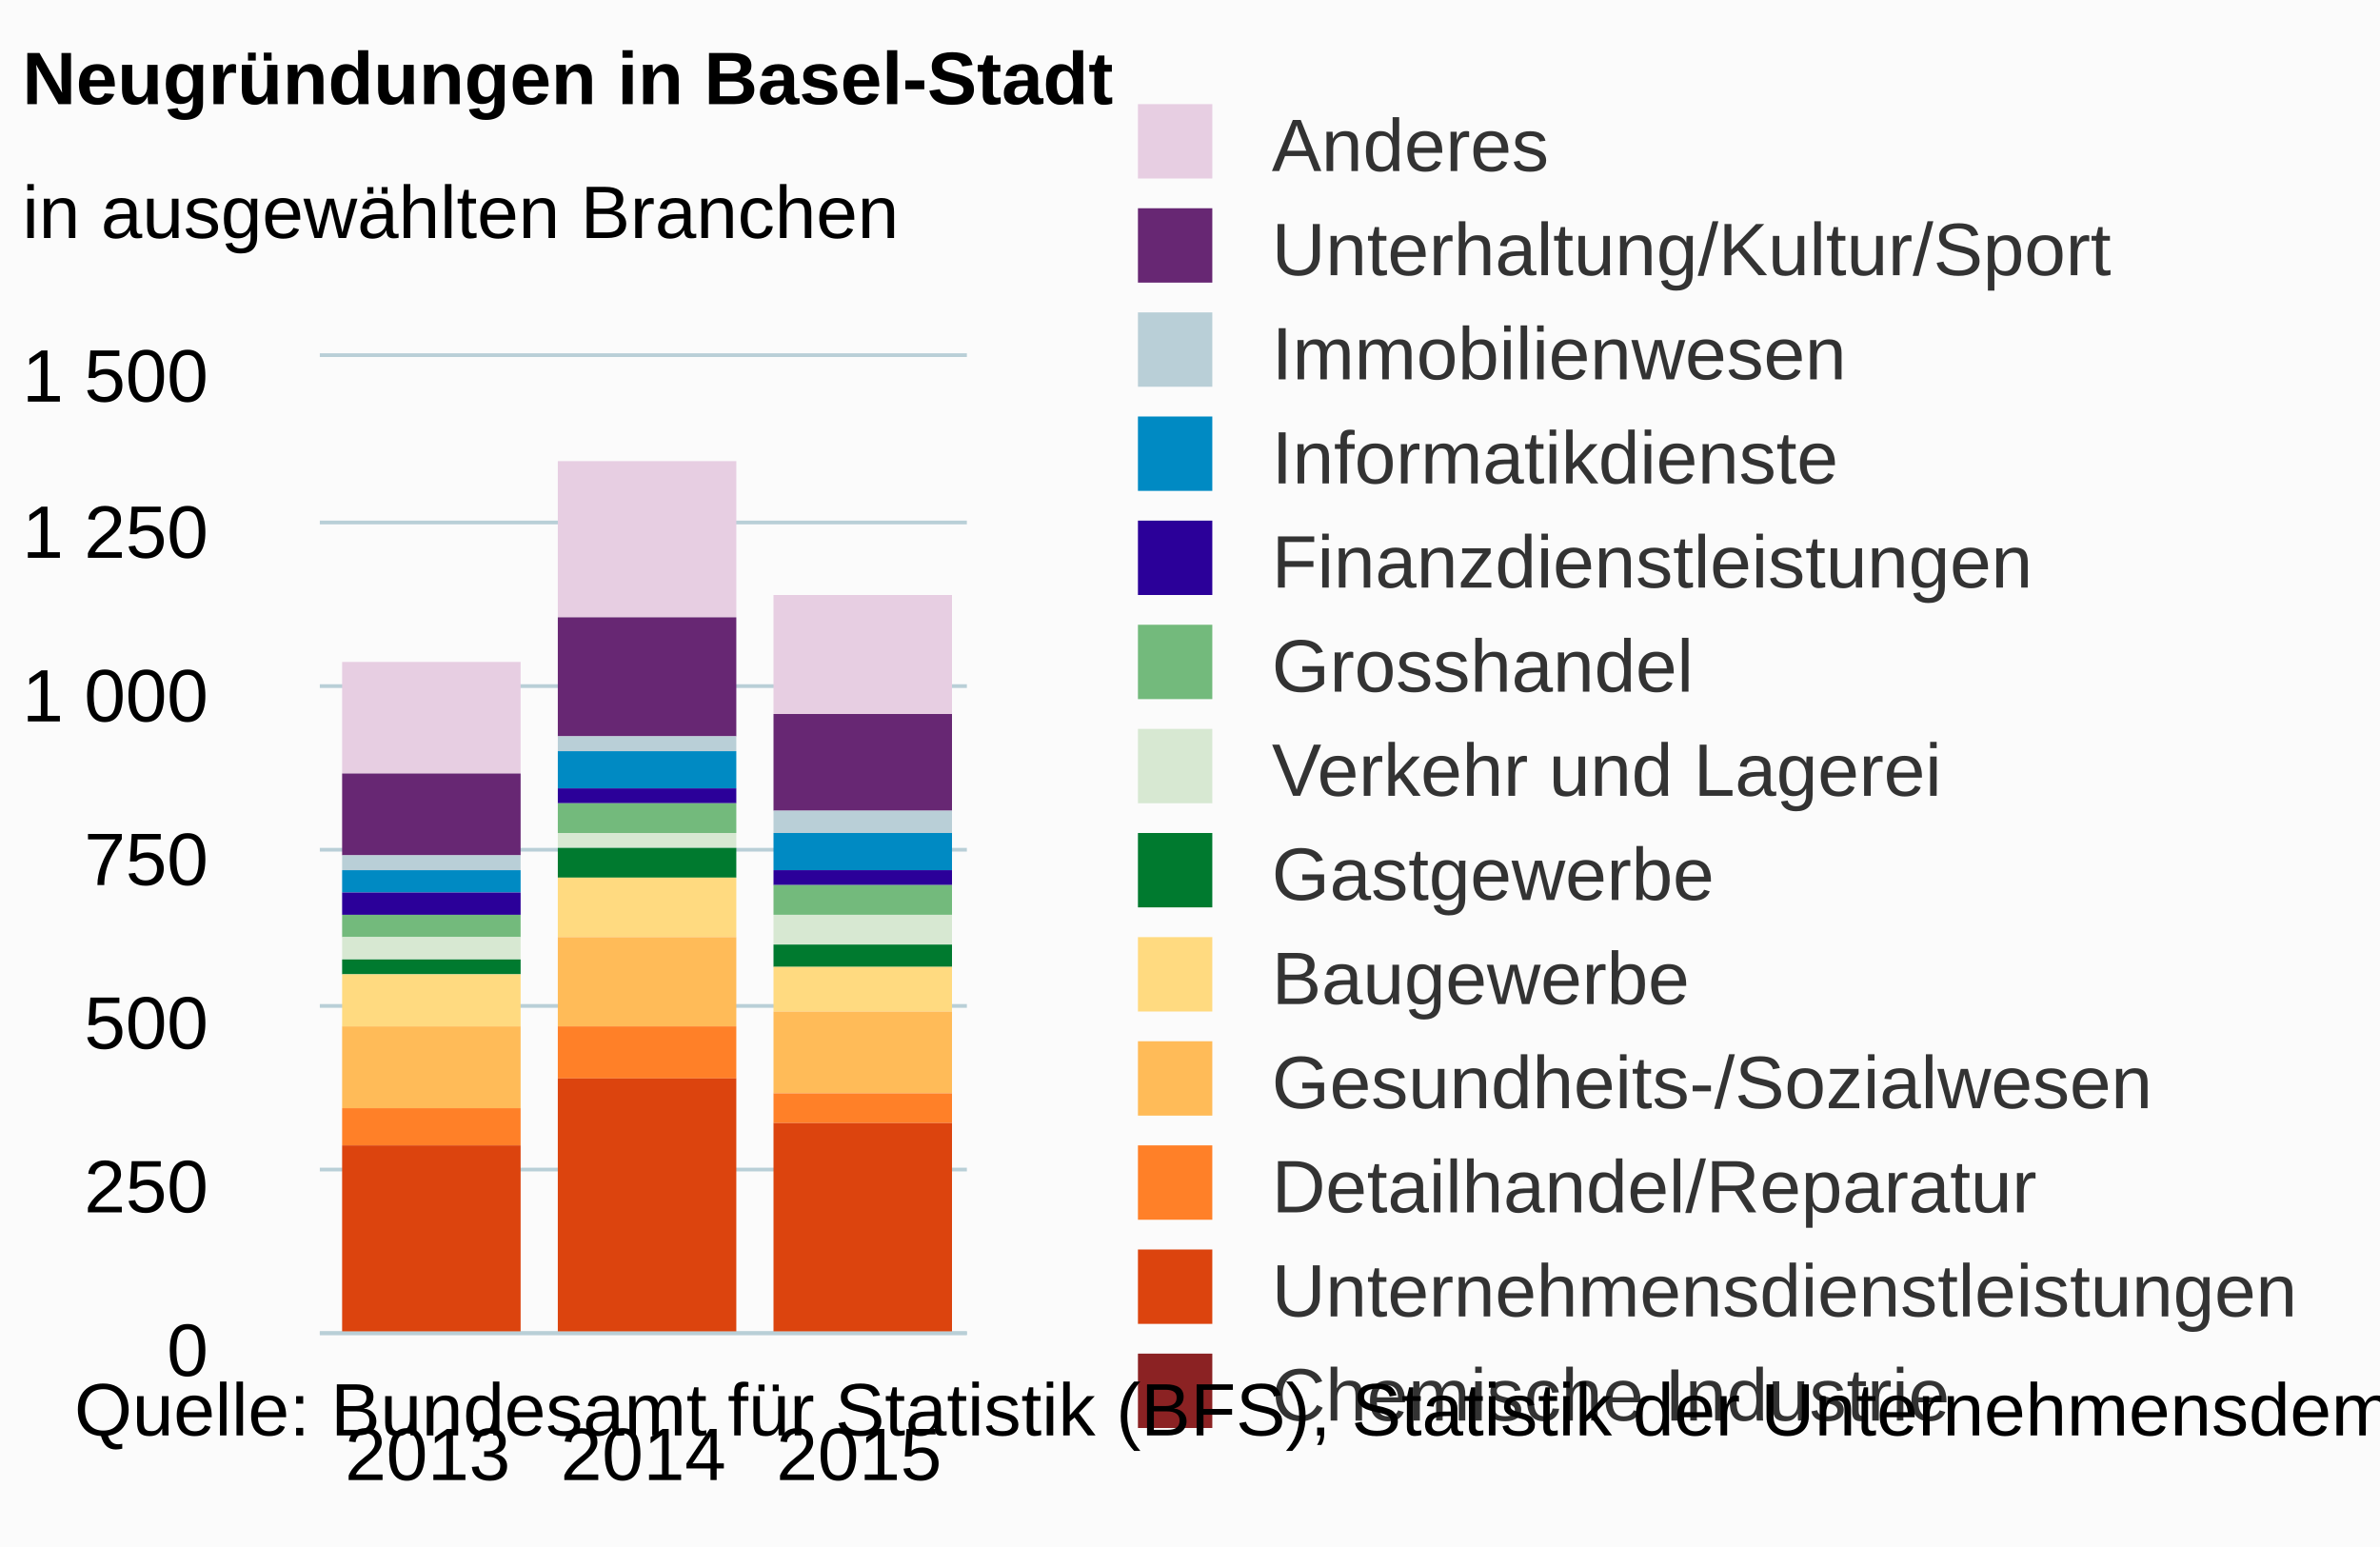
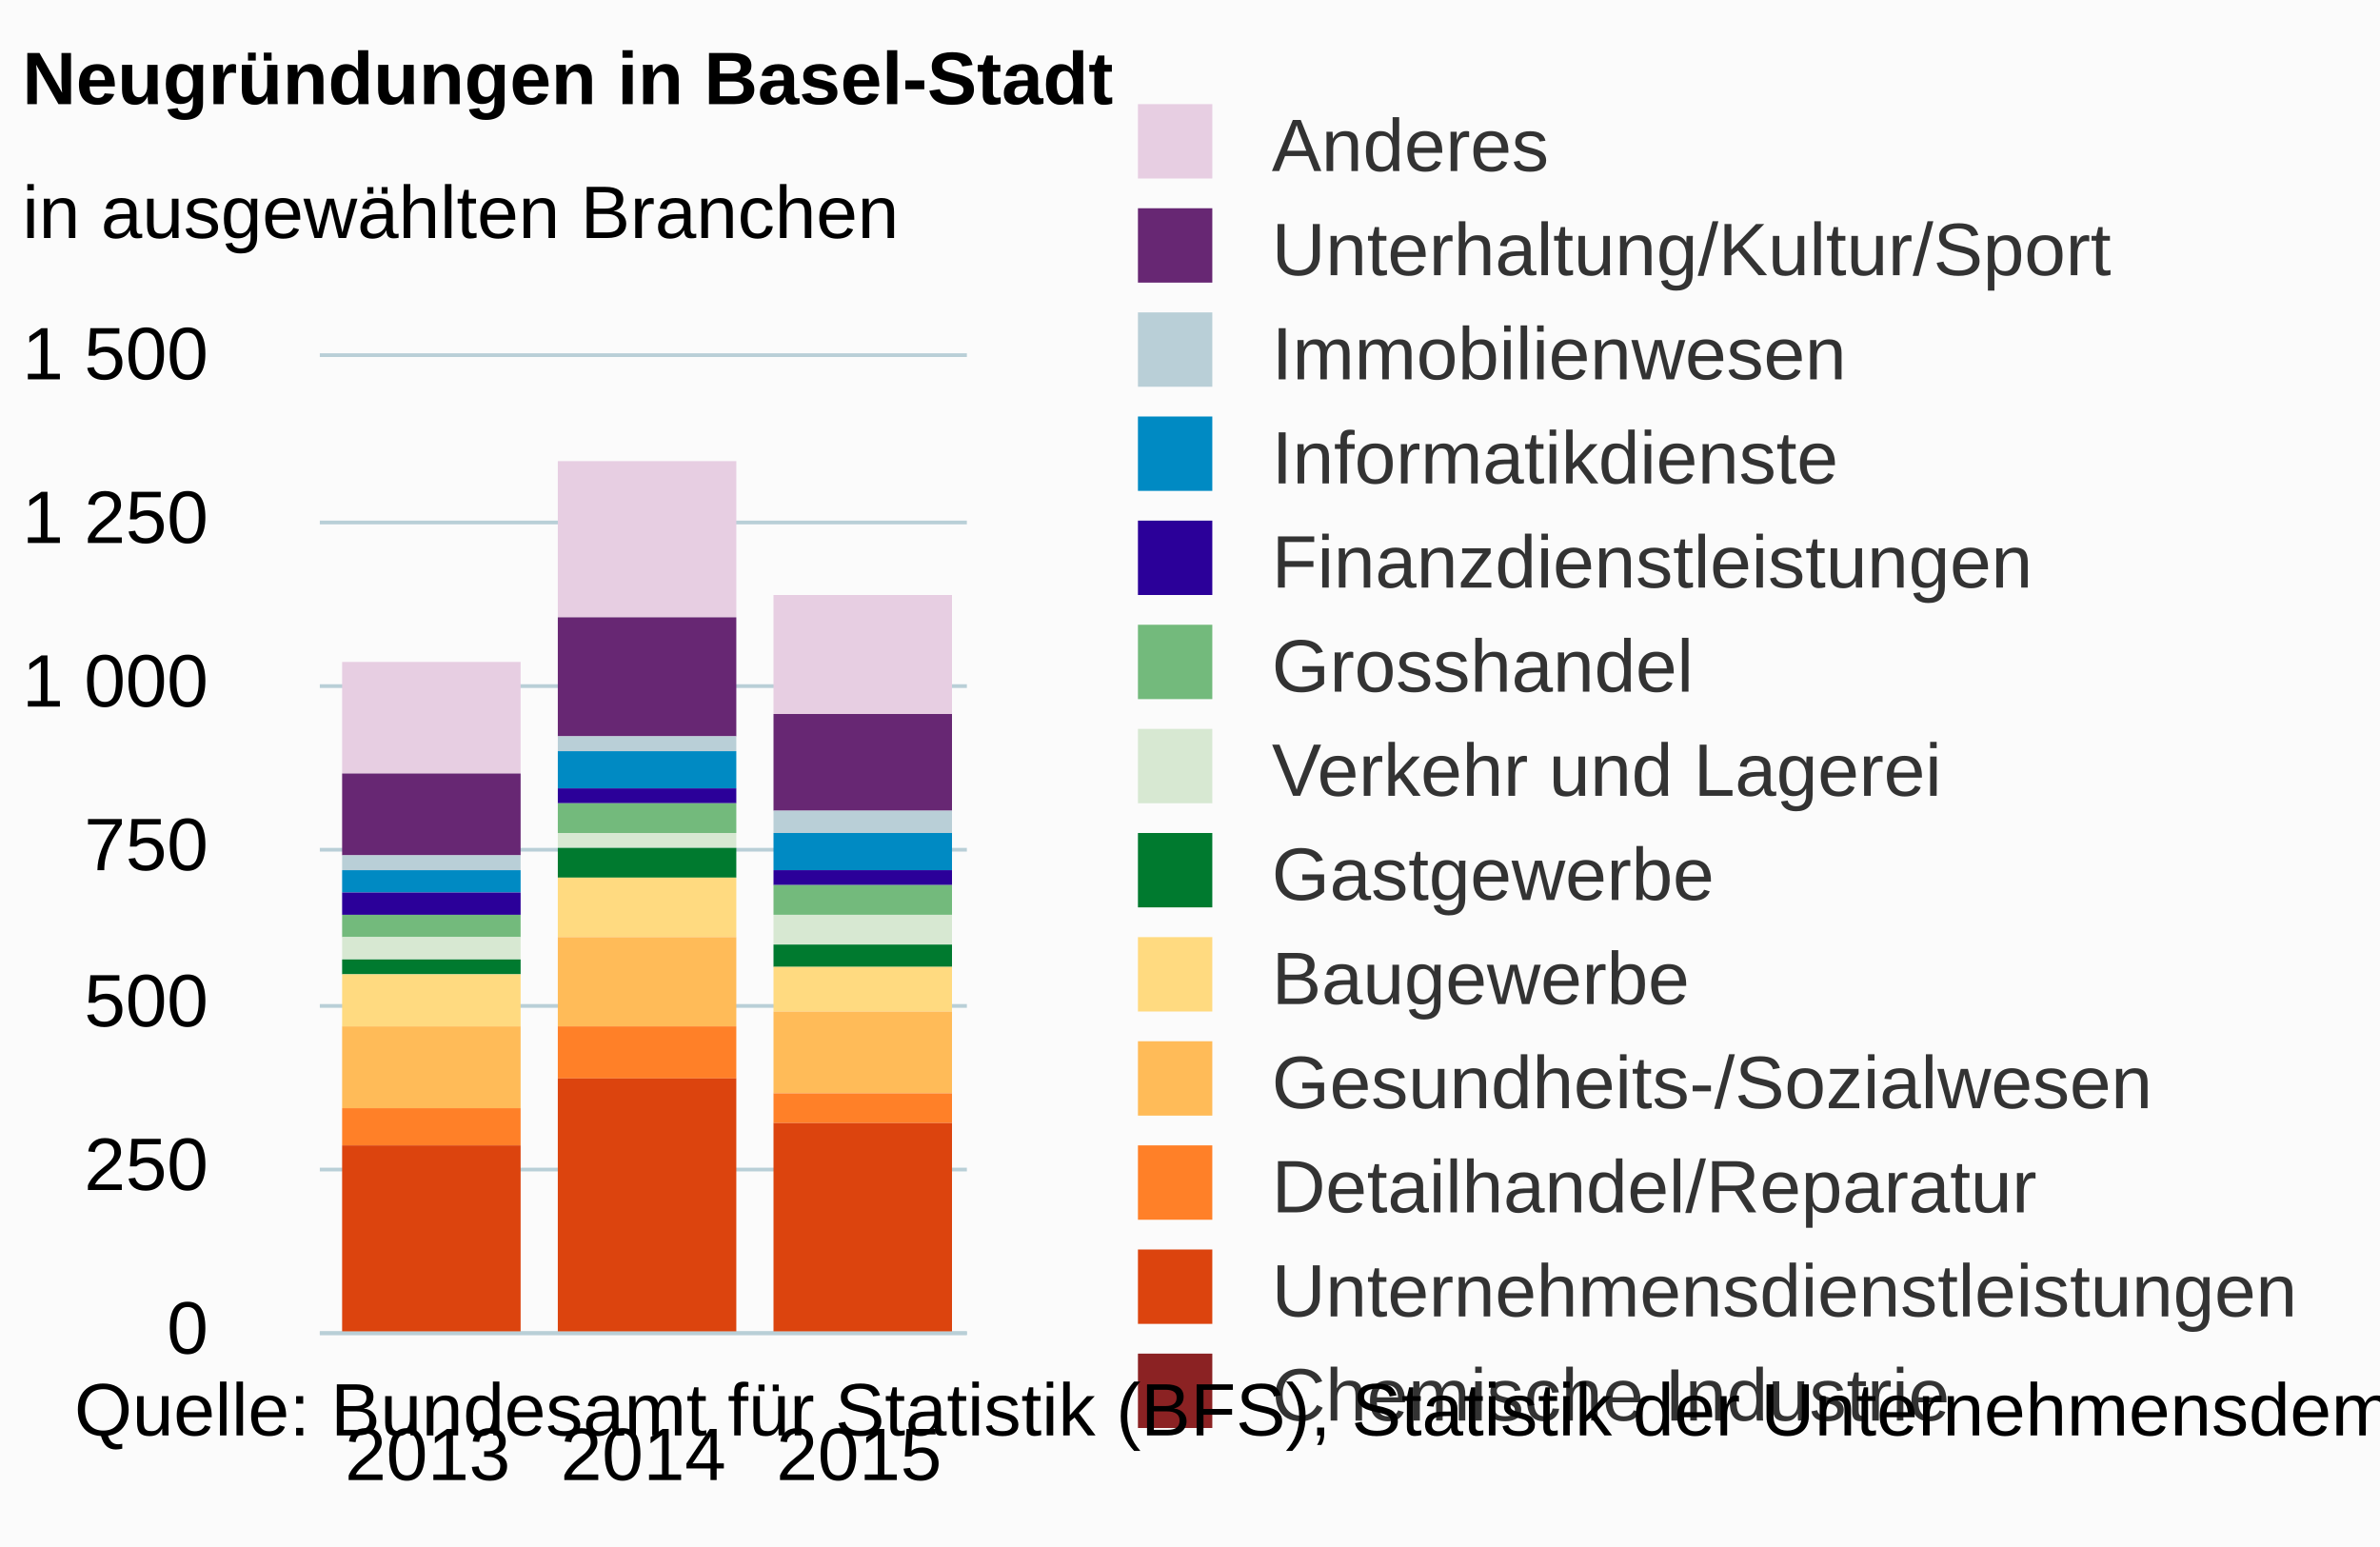
<svg xmlns="http://www.w3.org/2000/svg" version="1.1" class="highcharts-root" style="font-family:arial;font-size:12px;" viewBox="0 0 320 208">
  <defs>
    <clipPath>
      <rect x="0" y="0" width="87" height="131" fill="none" />
    </clipPath>
    <clipPath id="a">
      <rect x="0" y="0" width="87" height="131" fill="none" />
    </clipPath>
  </defs>
  <rect fill="#fbfbfb" class="highcharts-background" x="0" y="0" width="320" height="208" rx="0" ry="0" />
  <rect fill="none" class="highcharts-plot-background" x="43" y="48" width="87" height="131" />
  <g class="highcharts-pane-group" />
  <g class="highcharts-grid highcharts-xaxis-grid ">
    <path fill="none" class="highcharts-grid-line" d="M 71.5 48 L 71.5 179" opacity="1" />
    <path fill="none" class="highcharts-grid-line" d="M 100.5 48 L 100.5 179" opacity="1" />
    <path fill="none" class="highcharts-grid-line" d="M 129.5 48 L 129.5 179" opacity="1" />
    <path fill="none" class="highcharts-grid-line" d="M 42.5 48 L 42.5 179" opacity="1" />
  </g>
  <g class="highcharts-grid highcharts-yaxis-grid ">
    <path fill="none" stroke="#B9CFD7" stroke-width="0.5" class="highcharts-grid-line" d="M 43 179.25 L 130 179.25" opacity="1" />
    <path fill="none" stroke="#B9CFD7" stroke-width="0.5" class="highcharts-grid-line" d="M 43 157.25 L 130 157.25" opacity="1" />
    <path fill="none" stroke="#B9CFD7" stroke-width="0.5" class="highcharts-grid-line" d="M 43 135.25 L 130 135.25" opacity="1" />
    <path fill="none" stroke="#B9CFD7" stroke-width="0.5" class="highcharts-grid-line" d="M 43 114.25 L 130 114.25" opacity="1" />
    <path fill="none" stroke="#B9CFD7" stroke-width="0.5" class="highcharts-grid-line" d="M 43 92.25 L 130 92.25" opacity="1" />
    <path fill="none" stroke="#B9CFD7" stroke-width="0.5" class="highcharts-grid-line" d="M 43 70.25 L 130 70.25" opacity="1" />
    <path fill="none" stroke="#B9CFD7" stroke-width="0.5" class="highcharts-grid-line" d="M 43 47.75 L 130 47.75" opacity="1" />
  </g>
  <rect fill="none" class="highcharts-plot-border" x="43" y="48" width="87" height="131" />
  <g class="highcharts-axis highcharts-xaxis ">
    <path fill="none" class="highcharts-axis-line" stroke="#B9CFD7" stroke-width="0.5" d="M 43 179.25 L 130 179.25" />
  </g>
  <g class="highcharts-axis highcharts-yaxis ">
    <path fill="none" class="highcharts-axis-line" d="M 43 48 L 43 179" />
  </g>
  <g class="highcharts-series-group">
    <g class="highcharts-series highcharts-series-0 highcharts-column-series highcharts-color-undefined " transform="translate(43,48) scale(1 1)" clip-path="url(#a)">
      <rect x="3" y="41" width="24" height="15" fill="#E7CEE2" class="highcharts-point" />
      <rect x="32" y="14" width="24" height="21" fill="#E7CEE2" class="highcharts-point" />
      <rect x="61" y="32" width="24" height="16" fill="#E7CEE2" class="highcharts-point" />
    </g>
    <g class="highcharts-markers highcharts-series-0 highcharts-column-series highcharts-color-undefined " transform="translate(43,48) scale(1 1)" clip-path="none" />
    <g class="highcharts-series highcharts-series-1 highcharts-column-series highcharts-color-undefined " transform="translate(43,48) scale(1 1)" clip-path="url(#a)">
      <rect x="3" y="56" width="24" height="11" fill="#672773" class="highcharts-point" />
      <rect x="32" y="35" width="24" height="16" fill="#672773" class="highcharts-point" />
      <rect x="61" y="48" width="24" height="13" fill="#672773" class="highcharts-point" />
    </g>
    <g class="highcharts-markers highcharts-series-1 highcharts-column-series highcharts-color-undefined " transform="translate(43,48) scale(1 1)" clip-path="none" />
    <g class="highcharts-series highcharts-series-2 highcharts-column-series highcharts-color-undefined " transform="translate(43,48) scale(1 1)" clip-path="url(#a)">
      <rect x="3" y="67" width="24" height="2" fill="#B9CFD7" class="highcharts-point" />
      <rect x="32" y="51" width="24" height="2" fill="#B9CFD7" class="highcharts-point" />
      <rect x="61" y="61" width="24" height="3" fill="#B9CFD7" class="highcharts-point" />
    </g>
    <g class="highcharts-markers highcharts-series-2 highcharts-column-series highcharts-color-undefined " transform="translate(43,48) scale(1 1)" clip-path="none" />
    <g class="highcharts-series highcharts-series-3 highcharts-column-series highcharts-color-undefined " transform="translate(43,48) scale(1 1)" clip-path="url(#a)">
      <rect x="3" y="69" width="24" height="3" fill="#008AC3" class="highcharts-point" />
      <rect x="32" y="53" width="24" height="5" fill="#008AC3" class="highcharts-point" />
      <rect x="61" y="64" width="24" height="5" fill="#008AC3" class="highcharts-point" />
    </g>
    <g class="highcharts-markers highcharts-series-3 highcharts-column-series highcharts-color-undefined " transform="translate(43,48) scale(1 1)" clip-path="none" />
    <g class="highcharts-series highcharts-series-4 highcharts-column-series highcharts-color-undefined " transform="translate(43,48) scale(1 1)" clip-path="url(#a)">
      <rect x="3" y="72" width="24" height="3" fill="#2B0099" class="highcharts-point" />
      <rect x="32" y="58" width="24" height="2" fill="#2B0099" class="highcharts-point" />
      <rect x="61" y="69" width="24" height="2" fill="#2B0099" class="highcharts-point" />
    </g>
    <g class="highcharts-markers highcharts-series-4 highcharts-column-series highcharts-color-undefined " transform="translate(43,48) scale(1 1)" clip-path="none" />
    <g class="highcharts-series highcharts-series-5 highcharts-column-series highcharts-color-undefined " transform="translate(43,48) scale(1 1)" clip-path="url(#a)">
      <rect x="3" y="75" width="24" height="3" fill="#73BA7C" class="highcharts-point" />
      <rect x="32" y="60" width="24" height="4" fill="#73BA7C" class="highcharts-point" />
      <rect x="61" y="71" width="24" height="4" fill="#73BA7C" class="highcharts-point" />
    </g>
    <g class="highcharts-markers highcharts-series-5 highcharts-column-series highcharts-color-undefined " transform="translate(43,48) scale(1 1)" clip-path="none" />
    <g class="highcharts-series highcharts-series-6 highcharts-column-series highcharts-color-undefined " transform="translate(43,48) scale(1 1)" clip-path="url(#a)">
      <rect x="3" y="78" width="24" height="3" fill="#D7E8D2" class="highcharts-point" />
      <rect x="32" y="64" width="24" height="2" fill="#D7E8D2" class="highcharts-point" />
      <rect x="61" y="75" width="24" height="4" fill="#D7E8D2" class="highcharts-point" />
    </g>
    <g class="highcharts-markers highcharts-series-6 highcharts-column-series highcharts-color-undefined " transform="translate(43,48) scale(1 1)" clip-path="none" />
    <g class="highcharts-series highcharts-series-7 highcharts-column-series highcharts-color-undefined " transform="translate(43,48) scale(1 1)" clip-path="url(#a)">
      <rect x="3" y="81" width="24" height="2" fill="#007A2F" class="highcharts-point" />
      <rect x="32" y="66" width="24" height="4" fill="#007A2F" class="highcharts-point" />
      <rect x="61" y="79" width="24" height="3" fill="#007A2F" class="highcharts-point" />
    </g>
    <g class="highcharts-markers highcharts-series-7 highcharts-column-series highcharts-color-undefined " transform="translate(43,48) scale(1 1)" clip-path="none" />
    <g class="highcharts-series highcharts-series-8 highcharts-column-series highcharts-color-undefined " transform="translate(43,48) scale(1 1)" clip-path="url(#a)">
      <rect x="3" y="83" width="24" height="7" fill="#FFDA80" class="highcharts-point" />
      <rect x="32" y="70" width="24" height="8" fill="#FFDA80" class="highcharts-point" />
      <rect x="61" y="82" width="24" height="6" fill="#FFDA80" class="highcharts-point" />
    </g>
    <g class="highcharts-markers highcharts-series-8 highcharts-column-series highcharts-color-undefined " transform="translate(43,48) scale(1 1)" clip-path="none" />
    <g class="highcharts-series highcharts-series-9 highcharts-column-series highcharts-color-undefined " transform="translate(43,48) scale(1 1)" clip-path="url(#a)">
      <rect x="3" y="90" width="24" height="11" fill="#FFBB58" class="highcharts-point" />
      <rect x="32" y="78" width="24" height="12" fill="#FFBB58" class="highcharts-point" />
      <rect x="61" y="88" width="24" height="11" fill="#FFBB58" class="highcharts-point" />
    </g>
    <g class="highcharts-markers highcharts-series-9 highcharts-column-series highcharts-color-undefined " transform="translate(43,48) scale(1 1)" clip-path="none" />
    <g class="highcharts-series highcharts-series-10 highcharts-column-series highcharts-color-undefined " transform="translate(43,48) scale(1 1)" clip-path="url(#a)">
      <rect x="3" y="101" width="24" height="5" fill="#FF8028" class="highcharts-point" />
      <rect x="32" y="90" width="24" height="7" fill="#FF8028" class="highcharts-point" />
      <rect x="61" y="99" width="24" height="4" fill="#FF8028" class="highcharts-point" />
    </g>
    <g class="highcharts-markers highcharts-series-10 highcharts-column-series highcharts-color-undefined " transform="translate(43,48) scale(1 1)" clip-path="none" />
    <g class="highcharts-series highcharts-series-11 highcharts-column-series highcharts-color-undefined " transform="translate(43,48) scale(1 1)" clip-path="url(#a)">
      <rect x="3" y="106" width="24" height="26" fill="#DC440E" class="highcharts-point" />
      <rect x="32" y="97" width="24" height="35" fill="#DC440E" class="highcharts-point" />
      <rect x="61" y="103" width="24" height="29" fill="#DC440E" class="highcharts-point" />
    </g>
    <g class="highcharts-markers highcharts-series-11 highcharts-column-series highcharts-color-undefined " transform="translate(43,48) scale(1 1)" clip-path="none" />
    <g class="highcharts-series highcharts-series-12 highcharts-column-series highcharts-color-undefined " transform="translate(43,48) scale(1 1)" clip-path="url(#a)">
      <rect x="3" y="132" width="24" height="0" fill="#8B2223" class="highcharts-point" />
      <rect x="32" y="132" width="24" height="0" fill="#8B2223" class="highcharts-point" />
      <rect x="61" y="132" width="24" height="0" fill="#8B2223" class="highcharts-point" />
    </g>
    <g class="highcharts-markers highcharts-series-12 highcharts-column-series highcharts-color-undefined " transform="translate(43,48) scale(1 1)" clip-path="none" />
  </g>
  <text x="3" text-anchor="start" class="highcharts-title" style="color:#000000;font-size:10px;font-weight:bold;fill:#000000;" y="14">
    <tspan>Neugründungen in Basel-Stadt</tspan>
  </text>
  <text x="3" text-anchor="start" class="highcharts-subtitle" style="color:#000000;font-size:10px;font-weight:normal;font-family:arial;fill:#000000;" y="32">
    <tspan>in ausgewählten Branchen</tspan>
  </text>
  <g class="highcharts-legend" transform="translate(142,7)">
    <rect fill="none" class="highcharts-legend-box" rx="0" ry="0" x="0" y="0" width="174" height="193" visibility="visible" />
    <g>
      <g>
        <g class="highcharts-legend-item highcharts-column-series highcharts-color-undefined highcharts-series-0" transform="translate(8,3)">
          <text x="21" style="color:#333333;font-size:10px;font-weight:normal;cursor:pointer;fill:#333333;" text-anchor="start" y="13">
            <tspan>Anderes</tspan>
          </text>
          <rect x="3" y="4" width="10" height="10" fill="#E7CEE2" class="highcharts-point" />
        </g>
        <g class="highcharts-legend-item highcharts-column-series highcharts-color-undefined highcharts-series-1" transform="translate(8,17)">
          <text x="21" y="13" style="color:#333333;font-size:10px;font-weight:normal;cursor:pointer;fill:#333333;" text-anchor="start">
            <tspan>Unterhaltung/Kultur/Sport</tspan>
          </text>
          <rect x="3" y="4" width="10" height="10" fill="#672773" class="highcharts-point" />
        </g>
        <g class="highcharts-legend-item highcharts-column-series highcharts-color-undefined highcharts-series-2" transform="translate(8,31)">
          <text x="21" y="13" style="color:#333333;font-size:10px;font-weight:normal;cursor:pointer;fill:#333333;" text-anchor="start">
            <tspan>Immobilienwesen</tspan>
          </text>
          <rect x="3" y="4" width="10" height="10" fill="#B9CFD7" class="highcharts-point" />
        </g>
        <g class="highcharts-legend-item highcharts-column-series highcharts-color-undefined highcharts-series-3" transform="translate(8,45)">
          <text x="21" y="13" style="color:#333333;font-size:10px;font-weight:normal;cursor:pointer;fill:#333333;" text-anchor="start">
            <tspan>Informatikdienste</tspan>
          </text>
          <rect x="3" y="4" width="10" height="10" fill="#008AC3" class="highcharts-point" />
        </g>
        <g class="highcharts-legend-item highcharts-column-series highcharts-color-undefined highcharts-series-4" transform="translate(8,59)">
          <text x="21" y="13" style="color:#333333;font-size:10px;font-weight:normal;cursor:pointer;fill:#333333;" text-anchor="start">
            <tspan>Finanzdienstleistungen</tspan>
          </text>
          <rect x="3" y="4" width="10" height="10" fill="#2B0099" class="highcharts-point" />
        </g>
        <g class="highcharts-legend-item highcharts-column-series highcharts-color-undefined highcharts-series-5" transform="translate(8,73)">
          <text x="21" y="13" style="color:#333333;font-size:10px;font-weight:normal;cursor:pointer;fill:#333333;" text-anchor="start">
            <tspan>Grosshandel</tspan>
          </text>
          <rect x="3" y="4" width="10" height="10" fill="#73BA7C" class="highcharts-point" />
        </g>
        <g class="highcharts-legend-item highcharts-column-series highcharts-color-undefined highcharts-series-6" transform="translate(8,87)">
          <text x="21" y="13" style="color:#333333;font-size:10px;font-weight:normal;cursor:pointer;fill:#333333;" text-anchor="start">
            <tspan>Verkehr und Lagerei</tspan>
          </text>
          <rect x="3" y="4" width="10" height="10" fill="#D7E8D2" class="highcharts-point" />
        </g>
        <g class="highcharts-legend-item highcharts-column-series highcharts-color-undefined highcharts-series-7" transform="translate(8,101)">
          <text x="21" y="13" style="color:#333333;font-size:10px;font-weight:normal;cursor:pointer;fill:#333333;" text-anchor="start">
            <tspan>Gastgewerbe</tspan>
          </text>
          <rect x="3" y="4" width="10" height="10" fill="#007A2F" class="highcharts-point" />
        </g>
        <g class="highcharts-legend-item highcharts-column-series highcharts-color-undefined highcharts-series-8" transform="translate(8,115)">
          <text x="21" y="13" style="color:#333333;font-size:10px;font-weight:normal;cursor:pointer;fill:#333333;" text-anchor="start">
            <tspan>Baugewerbe</tspan>
          </text>
          <rect x="3" y="4" width="10" height="10" fill="#FFDA80" class="highcharts-point" />
        </g>
        <g class="highcharts-legend-item highcharts-column-series highcharts-color-undefined highcharts-series-9" transform="translate(8,129)">
          <text x="21" y="13" style="color:#333333;font-size:10px;font-weight:normal;cursor:pointer;fill:#333333;" text-anchor="start">
            <tspan>Gesundheits-/Sozialwesen</tspan>
          </text>
          <rect x="3" y="4" width="10" height="10" fill="#FFBB58" class="highcharts-point" />
        </g>
        <g class="highcharts-legend-item highcharts-column-series highcharts-color-undefined highcharts-series-10" transform="translate(8,143)">
          <text x="21" y="13" style="color:#333333;font-size:10px;font-weight:normal;cursor:pointer;fill:#333333;" text-anchor="start">
            <tspan>Detailhandel/Reparatur</tspan>
          </text>
          <rect x="3" y="4" width="10" height="10" fill="#FF8028" class="highcharts-point" />
        </g>
        <g class="highcharts-legend-item highcharts-column-series highcharts-color-undefined highcharts-series-11" transform="translate(8,157)">
          <text x="21" y="13" style="color:#333333;font-size:10px;font-weight:normal;cursor:pointer;fill:#333333;" text-anchor="start">
            <tspan>Unternehmensdienstleistungen</tspan>
          </text>
          <rect x="3" y="4" width="10" height="10" fill="#DC440E" class="highcharts-point" />
        </g>
        <g class="highcharts-legend-item highcharts-column-series highcharts-color-undefined highcharts-series-12" transform="translate(8,171)">
          <text x="21" y="13" style="color:#333333;font-size:10px;font-weight:normal;cursor:pointer;fill:#333333;" text-anchor="start">
            <tspan>Chemische Industrie</tspan>
          </text>
          <rect x="3" y="4" width="10" height="10" fill="#8B2223" class="highcharts-point" />
        </g>
      </g>
    </g>
  </g>
  <g class="highcharts-axis-labels highcharts-xaxis-labels ">
    <text x="57.5" style="color:#000000;cursor:default;font-size:10;fill:#000000;" text-anchor="middle" transform="translate(0,0)" y="199" opacity="1">
      <tspan>2013</tspan>
    </text>
    <text x="86.5" style="color:#000000;cursor:default;font-size:10;fill:#000000;" text-anchor="middle" transform="translate(0,0)" y="199" opacity="1">
      <tspan>2014</tspan>
    </text>
    <text x="115.5" style="color:#000000;cursor:default;font-size:10;fill:#000000;" text-anchor="middle" transform="translate(0,0)" y="199" opacity="1">
      <tspan>2015</tspan>
    </text>
  </g>
  <g class="highcharts-axis-labels highcharts-yaxis-labels ">
-     <text x="28" style="color:#000000;cursor:default;font-size:10;fill:#000000;" text-anchor="end" transform="translate(0,0)" y="185" opacity="1">
+     <text x="28" style="color:#000000;cursor:default;font-size:10;fill:#000000;" text-anchor="end" transform="translate(0,0)" y="182" opacity="1">
      <tspan>0</tspan>
    </text>
-     <text x="28" style="color:#000000;cursor:default;font-size:10;fill:#000000;" text-anchor="end" transform="translate(0,0)" y="163" opacity="1">
+     <text x="28" style="color:#000000;cursor:default;font-size:10;fill:#000000;" text-anchor="end" transform="translate(0,0)" y="160" opacity="1">
      <tspan>250</tspan>
    </text>
-     <text x="28" style="color:#000000;cursor:default;font-size:10;fill:#000000;" text-anchor="end" transform="translate(0,0)" y="141" opacity="1">
+     <text x="28" style="color:#000000;cursor:default;font-size:10;fill:#000000;" text-anchor="end" transform="translate(0,0)" y="138" opacity="1">
      <tspan>500</tspan>
    </text>
-     <text x="28" style="color:#000000;cursor:default;font-size:10;fill:#000000;" text-anchor="end" transform="translate(0,0)" y="119" opacity="1">
+     <text x="28" style="color:#000000;cursor:default;font-size:10;fill:#000000;" text-anchor="end" transform="translate(0,0)" y="117" opacity="1">
      <tspan>750</tspan>
    </text>
-     <text x="28" style="color:#000000;cursor:default;font-size:10;fill:#000000;" text-anchor="end" transform="translate(0,0)" y="97" opacity="1">
+     <text x="28" style="color:#000000;cursor:default;font-size:10;fill:#000000;" text-anchor="end" transform="translate(0,0)" y="95" opacity="1">
      <tspan>1 000</tspan>
    </text>
-     <text x="28" style="color:#000000;cursor:default;font-size:10;fill:#000000;" text-anchor="end" transform="translate(0,0)" y="75" opacity="1">
+     <text x="28" style="color:#000000;cursor:default;font-size:10;fill:#000000;" text-anchor="end" transform="translate(0,0)" y="73" opacity="1">
      <tspan>1 250</tspan>
    </text>
-     <text x="28" style="color:#000000;cursor:default;font-size:10;fill:#000000;" text-anchor="end" transform="translate(0,0)" y="54" opacity="1">
+     <text x="28" style="color:#000000;cursor:default;font-size:10;fill:#000000;" text-anchor="end" transform="translate(0,0)" y="51" opacity="1">
      <tspan>1 500</tspan>
    </text>
  </g>
  <text x="10" class="highcharts-credits" text-anchor="start" style="cursor:default;color:#000000;font-size:10;fill:#000000;" y="193">
    <tspan>Quelle: Bundesamt für Statistik (BFS), Statistik der Unternehmensdemografie (UDEMO)</tspan>
  </text>
</svg>
